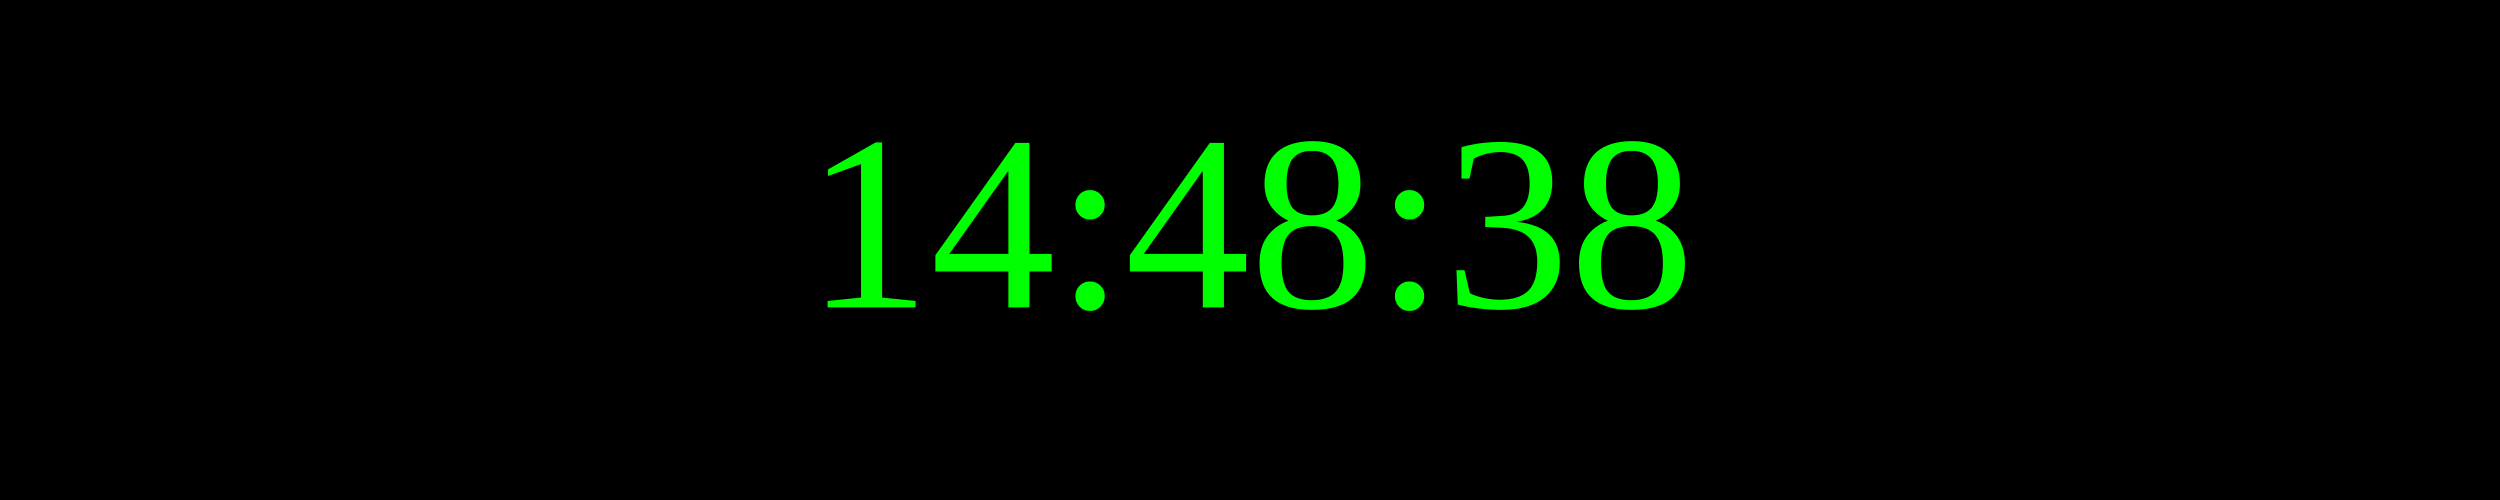
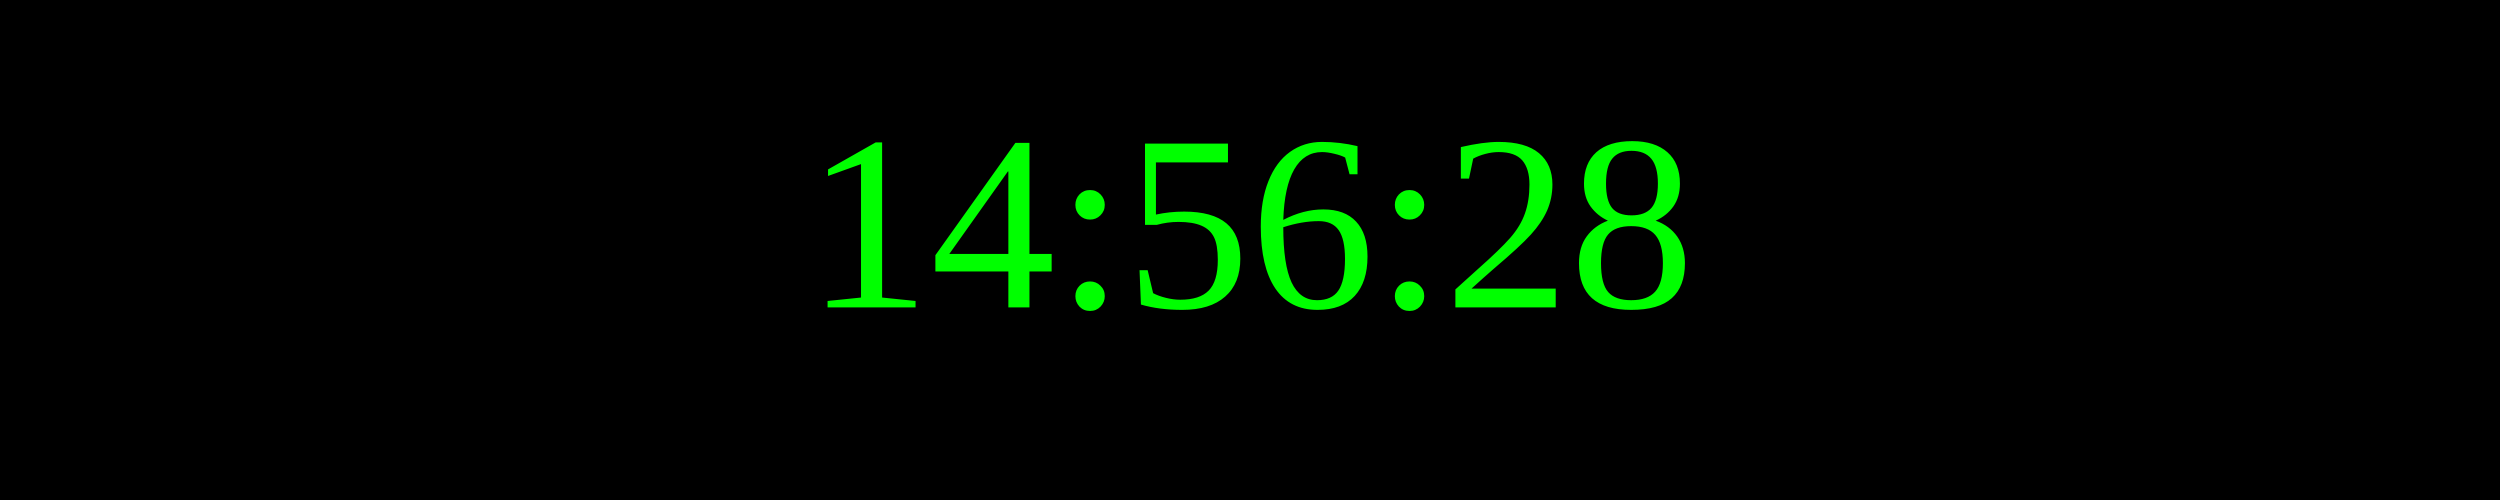
<svg xmlns="http://www.w3.org/2000/svg" width="250" height="50">
  <rect width="100%" height="100%" fill="black" />
  <text x="50%" y="50%" font-size="25" fill="lime" text-anchor="middle" dominant-baseline="middle">
- 14:48:38
+ 14:56:28
</text>
</svg>
